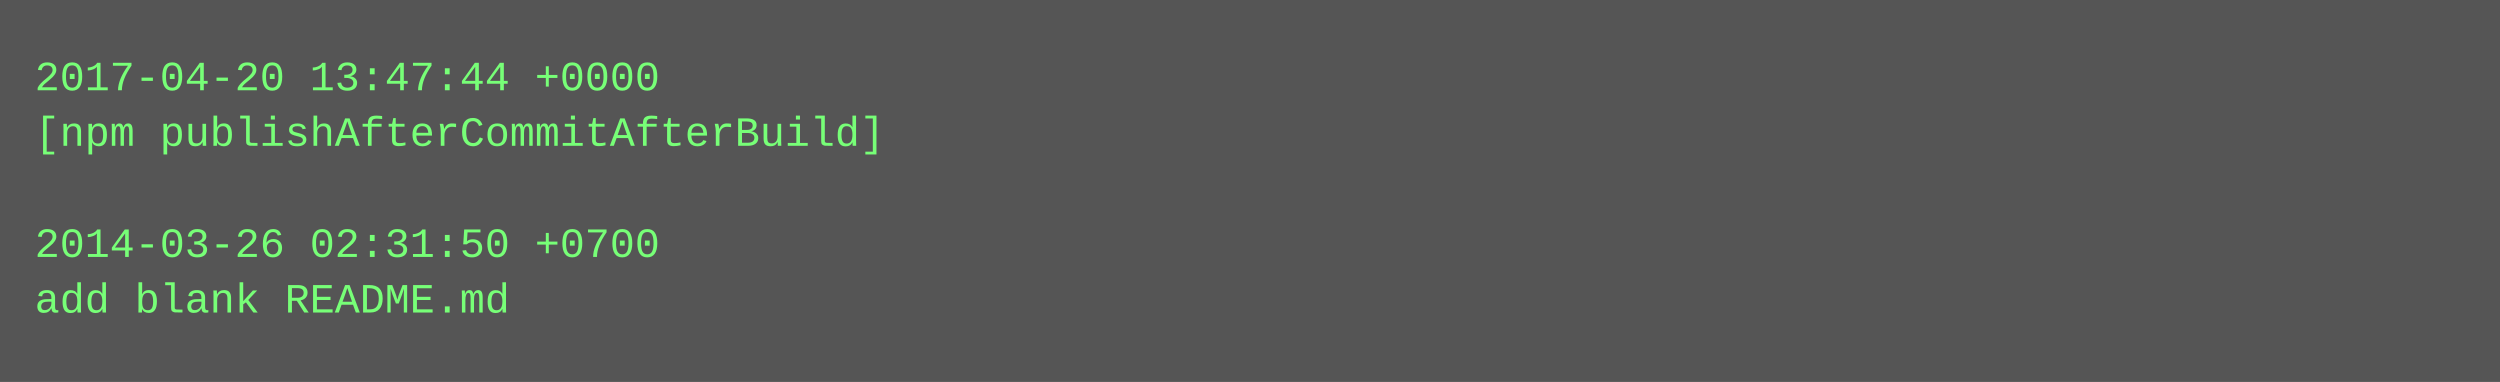
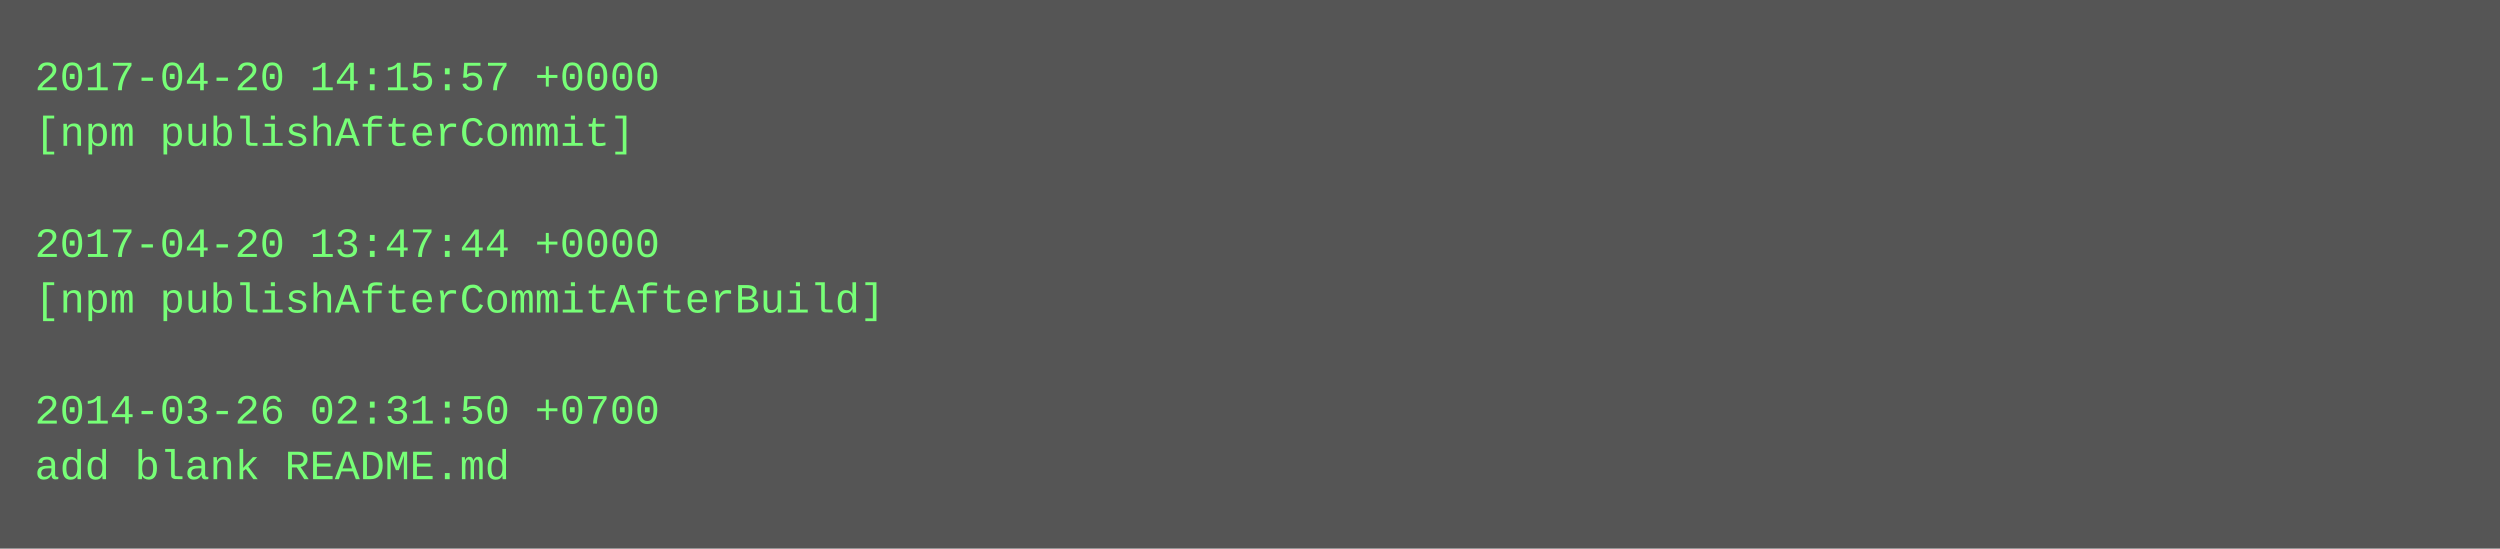
- <svg xmlns="http://www.w3.org/2000/svg" height="110" width="720">
-   <rect height="110" fill="#555" width="720" />
+ <svg xmlns="http://www.w3.org/2000/svg" height="158" width="720">
+   <rect height="158" fill="#555" width="720" />
  <text fill="#7f7" font-family="Courier New" font-size="12" xml:space="preserve">
-     <tspan x="10" y="26">2017-04-20 13:47:44 +0000</tspan>
-     <tspan x="10" y="42">[npm publishAfterCommitAfterBuild]</tspan>
+     <tspan x="10" y="26">2017-04-20 14:15:57 +0000</tspan>
+     <tspan x="10" y="42">[npm publishAfterCommit]</tspan>
    <tspan x="10" y="58" />
-     <tspan x="10" y="74">2014-03-26 02:31:50 +0700</tspan>
-     <tspan x="10" y="90">add blank README.md</tspan>
+     <tspan x="10" y="74">2017-04-20 13:47:44 +0000</tspan>
+     <tspan x="10" y="90">[npm publishAfterCommitAfterBuild]</tspan>
+     <tspan x="10" y="106" />
+     <tspan x="10" y="122">2014-03-26 02:31:50 +0700</tspan>
+     <tspan x="10" y="138">add blank README.md</tspan>
  </text>
</svg>
